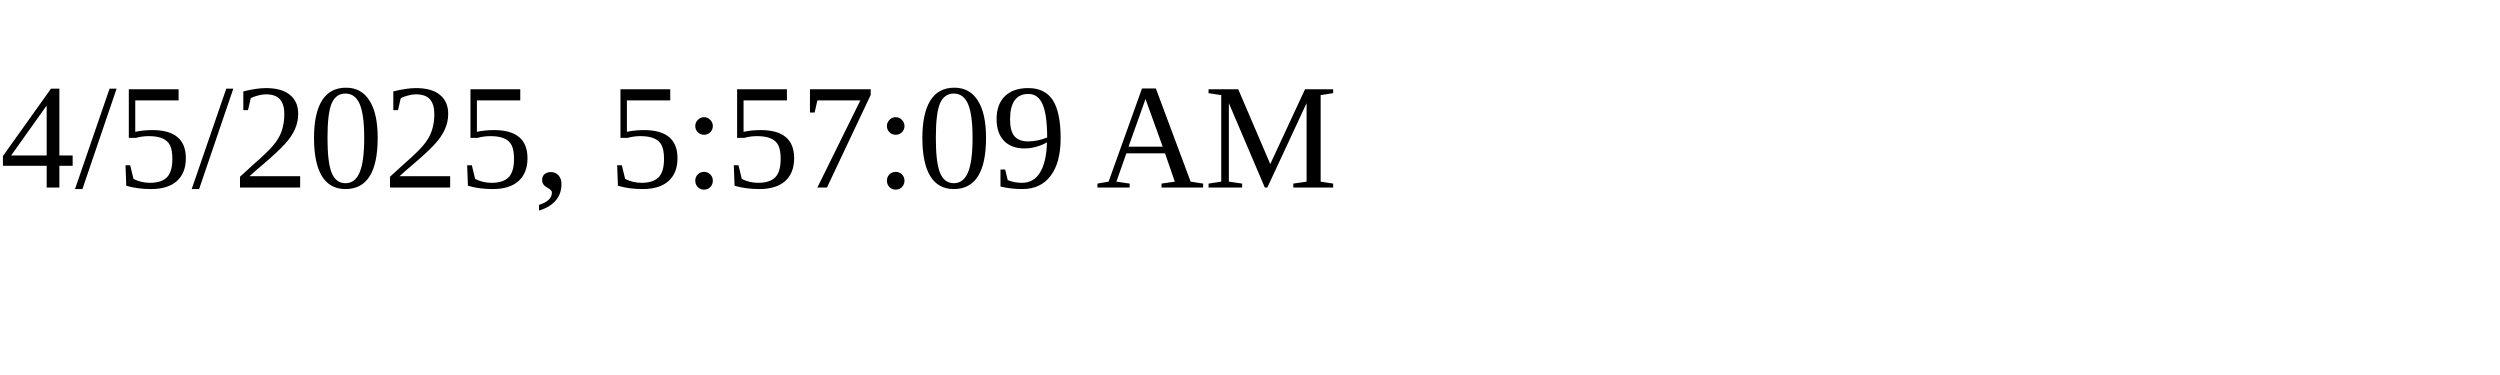
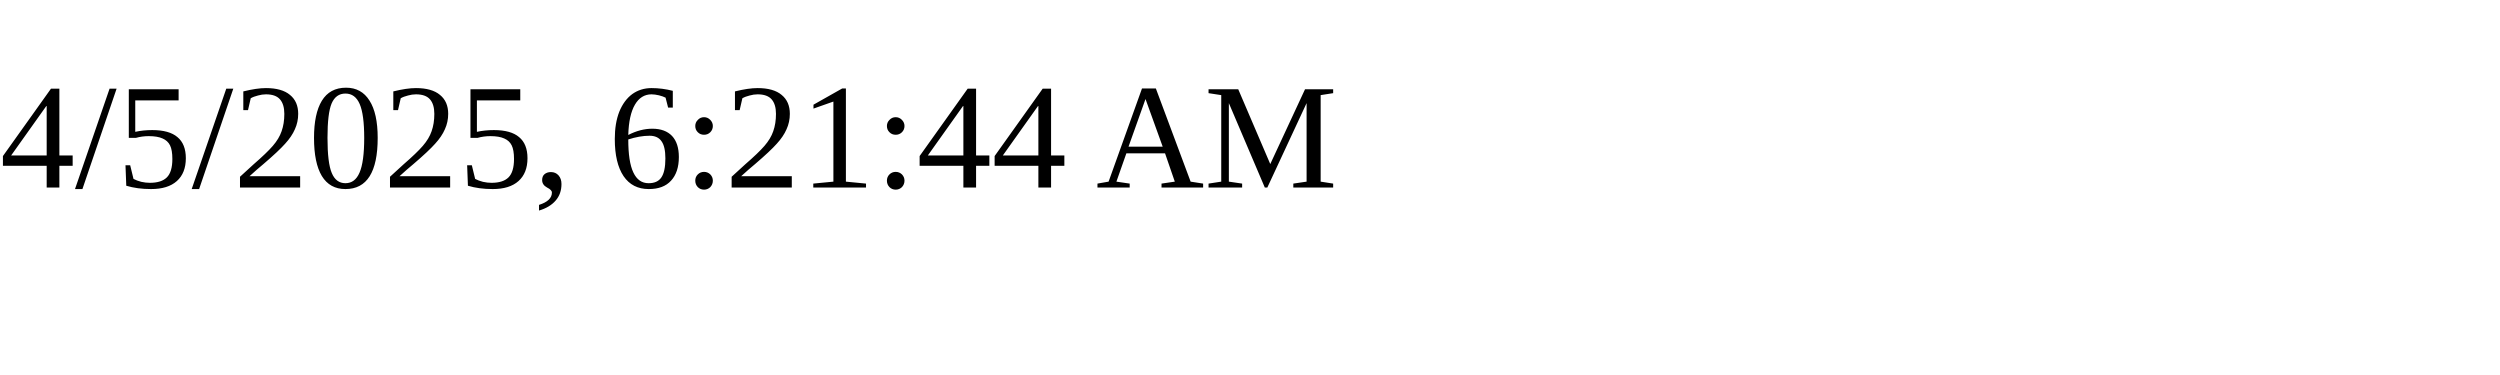
<svg xmlns="http://www.w3.org/2000/svg" height="30" width="200">
-   <text x="0" y="15">4/5/2025, 5:57:09 AM</text>
+   <text x="0" y="15">4/5/2025, 6:21:44 AM</text>
</svg>
